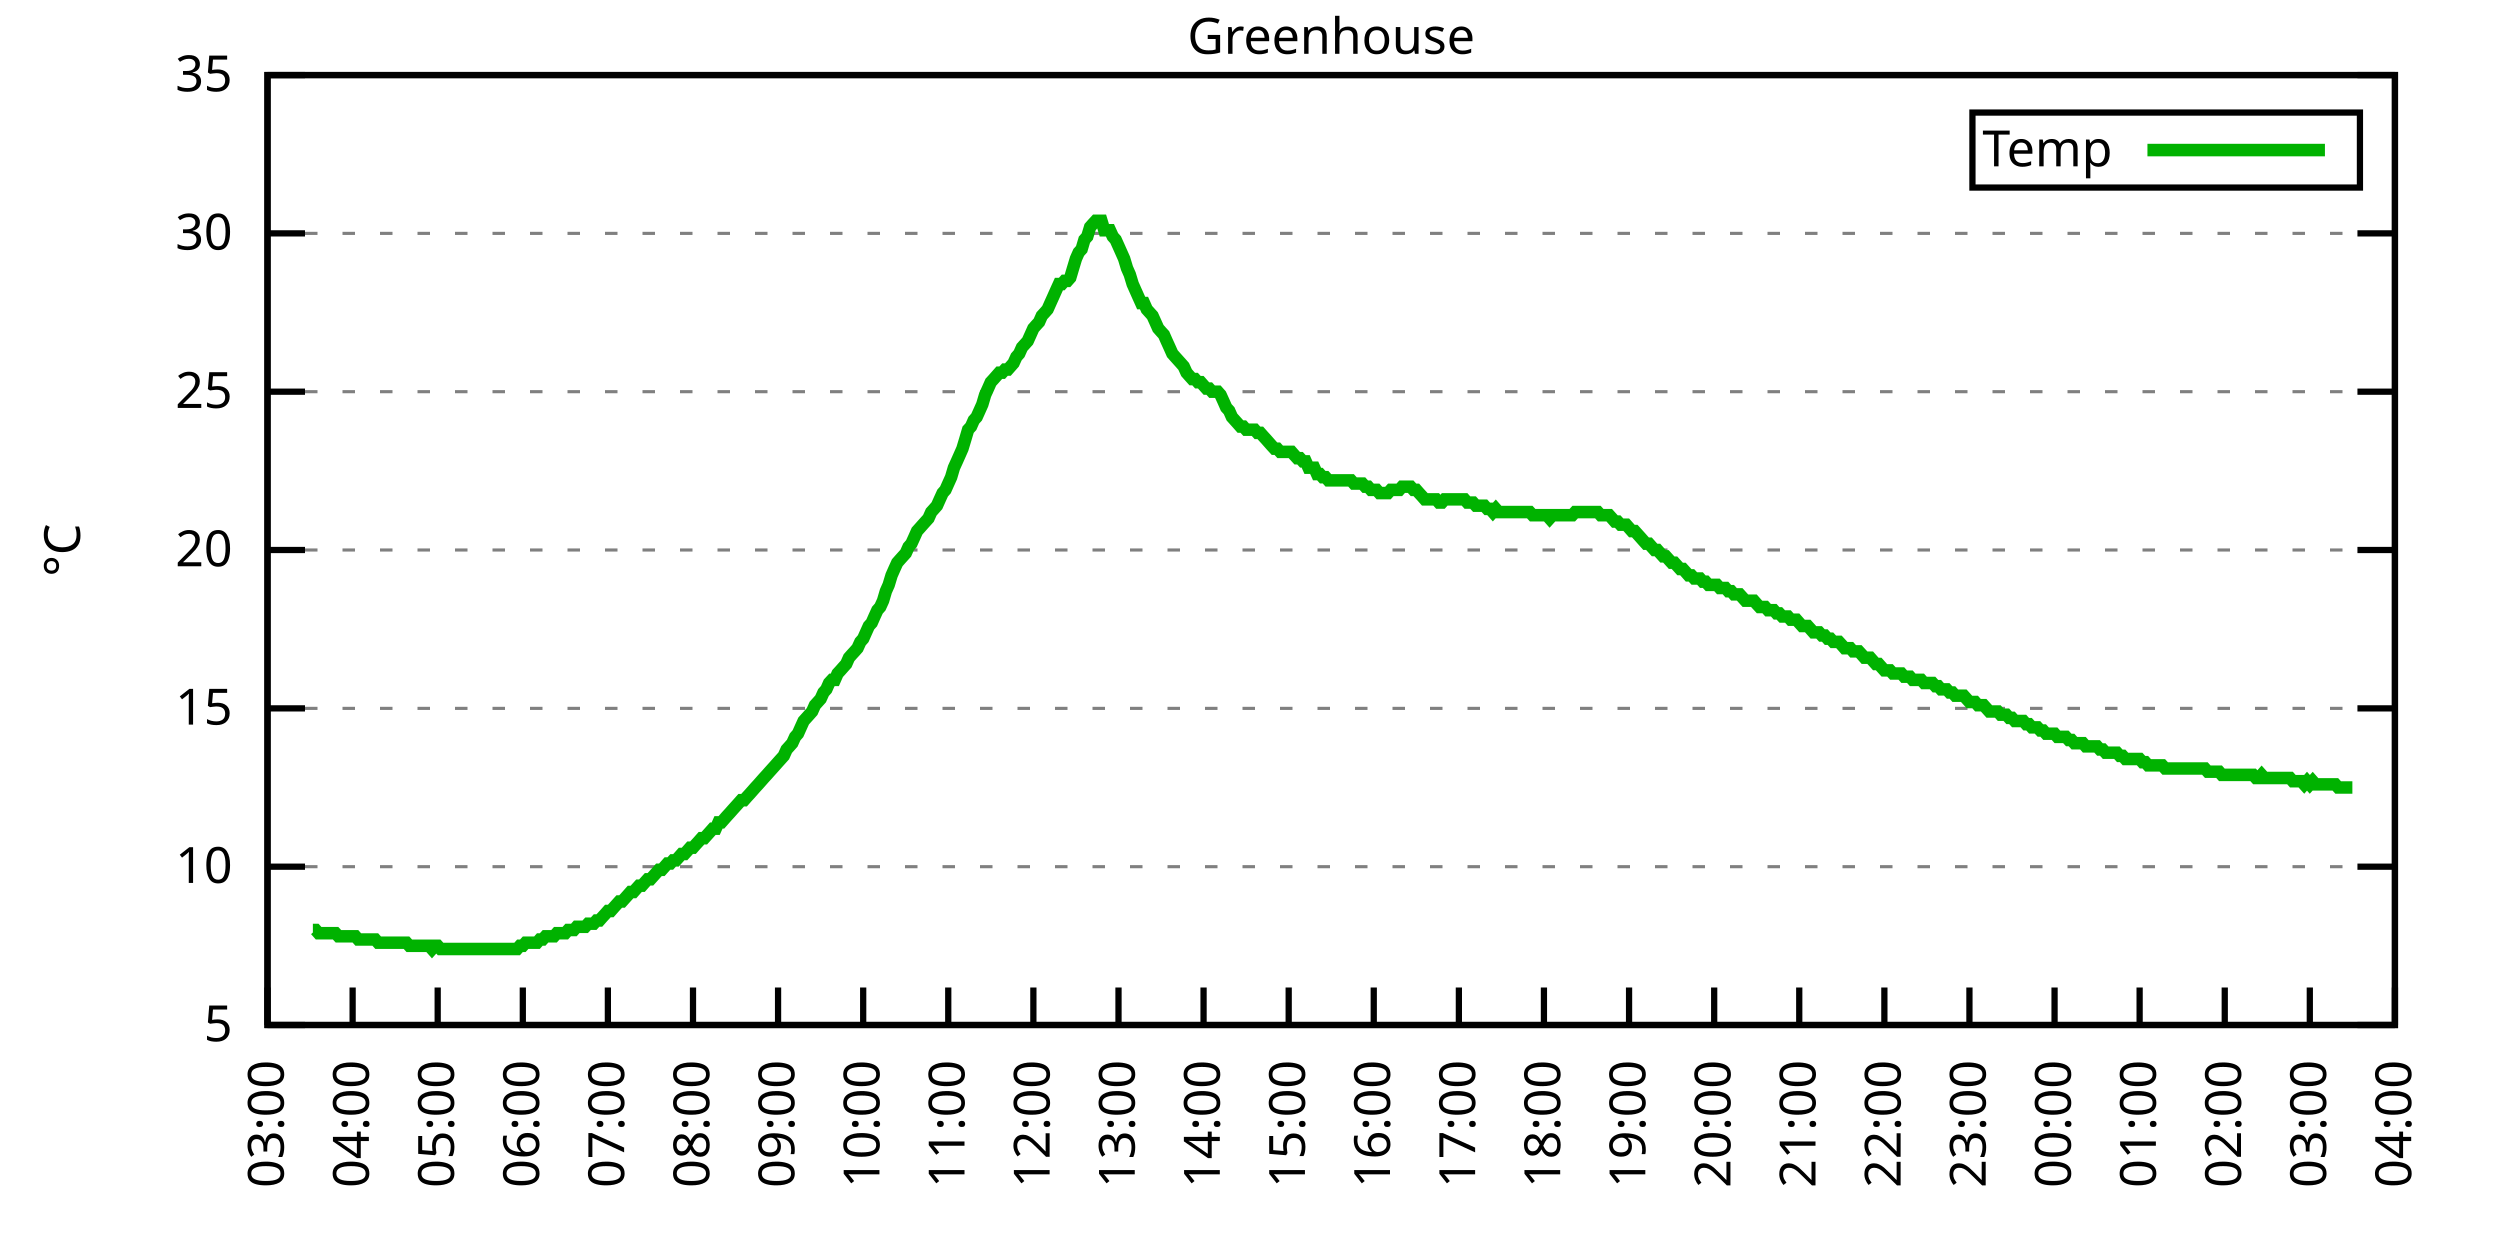
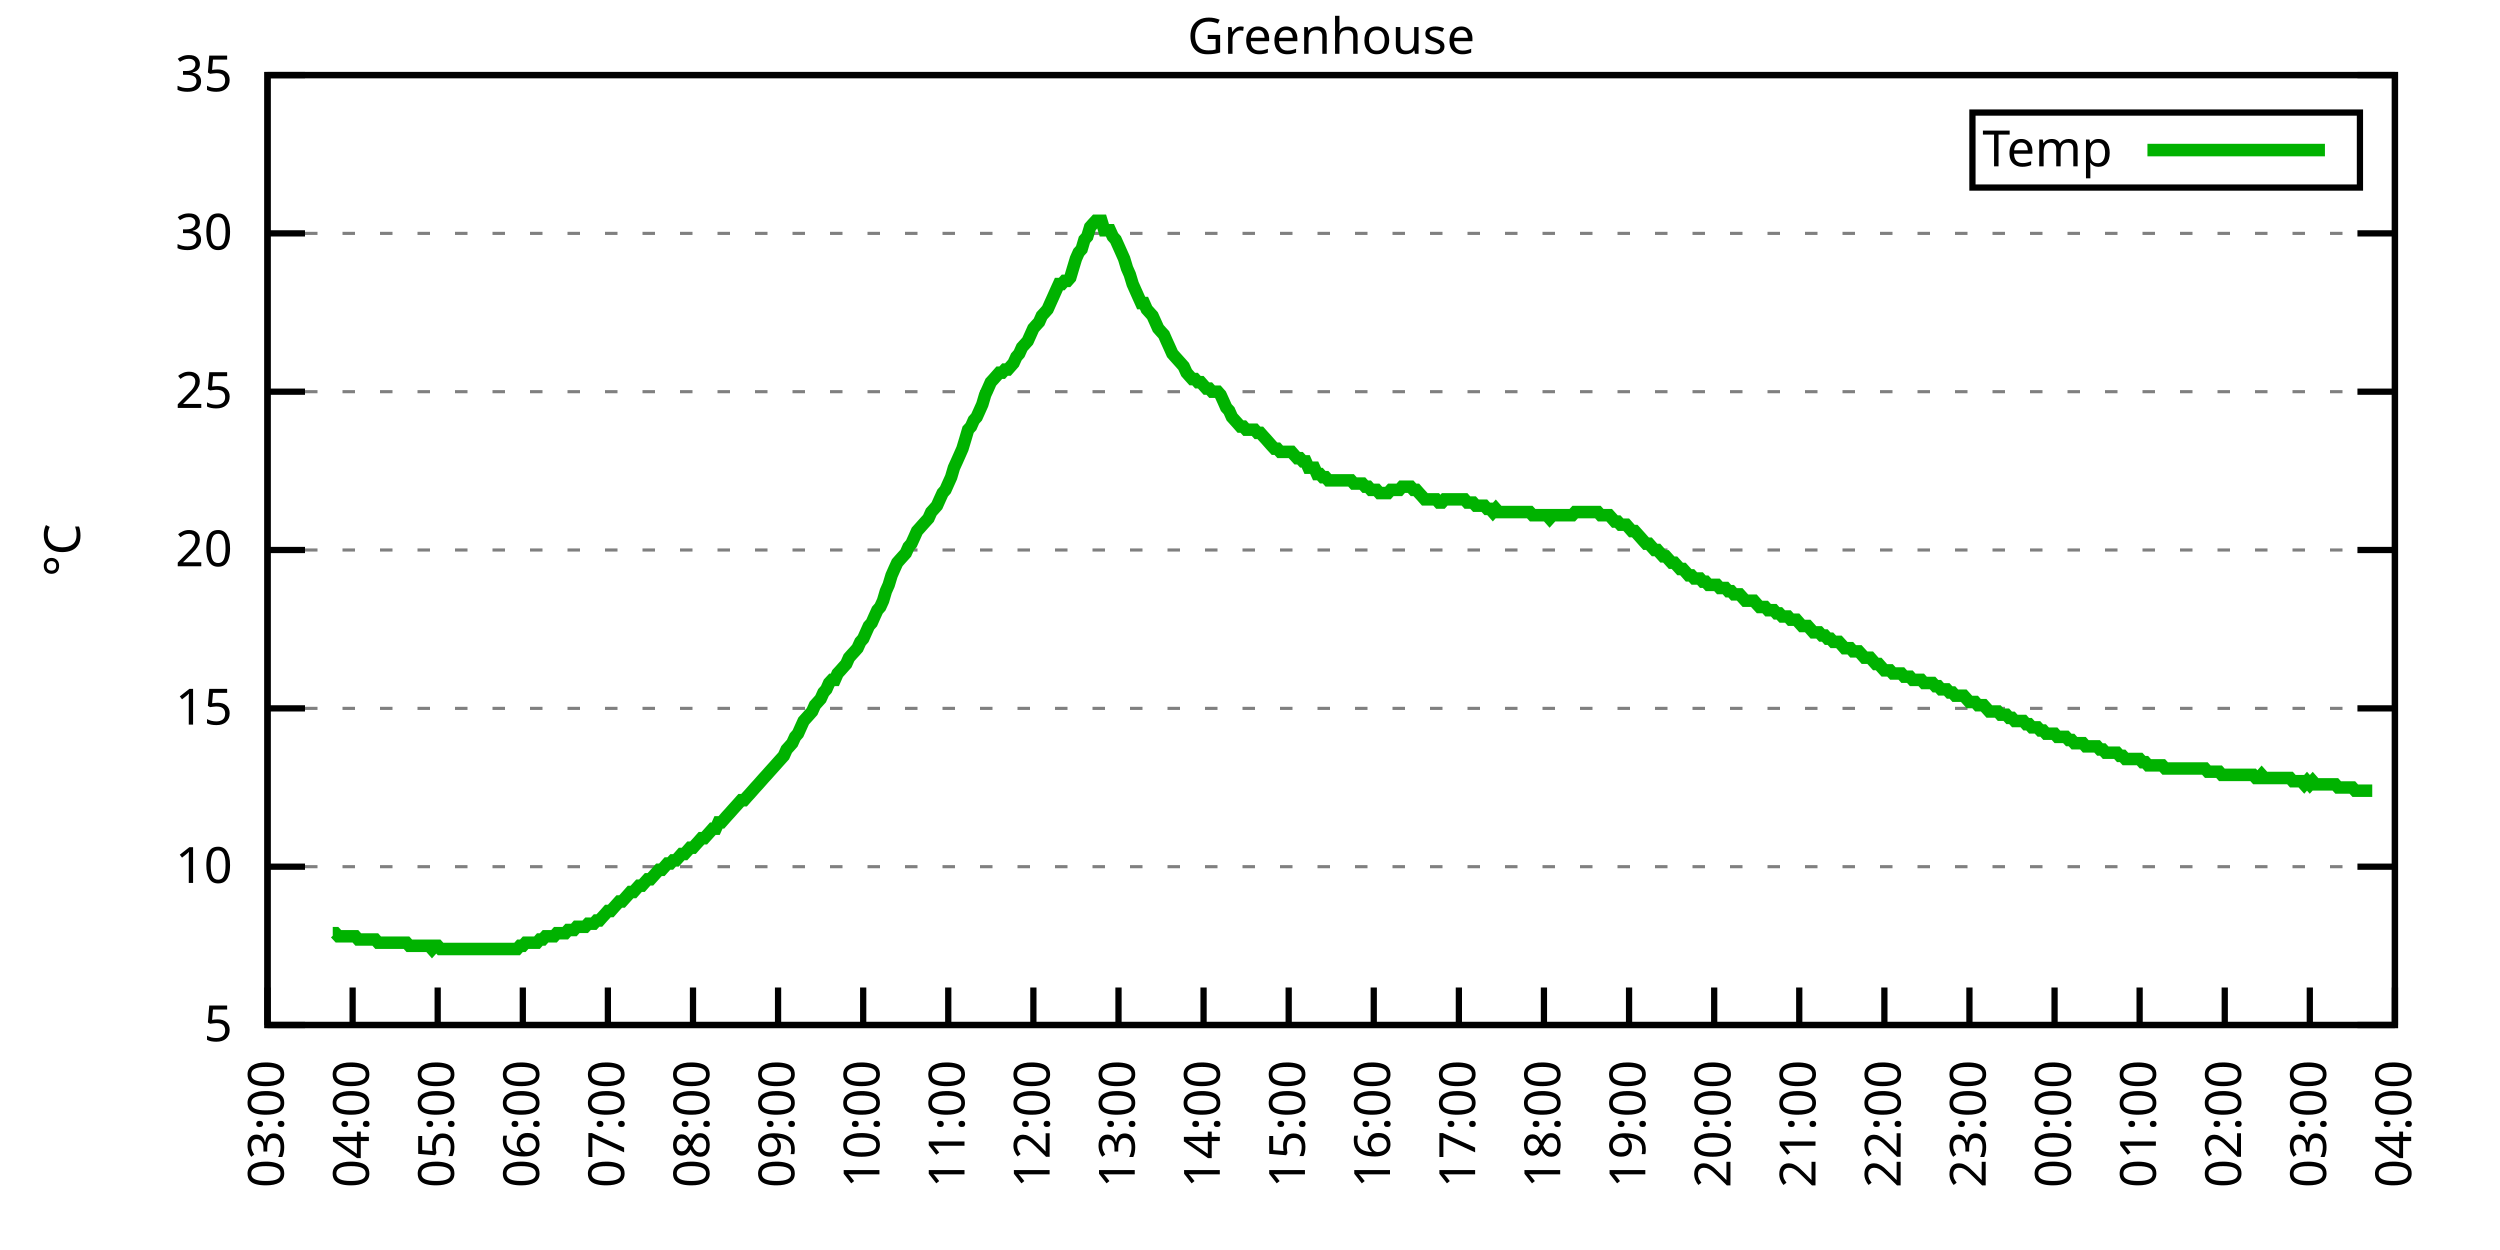
<svg xmlns="http://www.w3.org/2000/svg" xmlns:xlink="http://www.w3.org/1999/xlink" width="400" height="200" viewBox="0 0 400 200">
  <g id="gnuplot_canvas">
    <rect x="0" y="0" width="400" height="200" fill="none" />
    <defs>
      <circle id="gpDot" r="0.5" stroke-width="0.5" stroke="currentColor" />
      <path id="gpPt0" stroke-width="0.333" stroke="currentColor" d="M-1,0 h2 M0,-1 v2" />
      <path id="gpPt1" stroke-width="0.333" stroke="currentColor" d="M-1,-1 L1,1 M1,-1 L-1,1" />
      <path id="gpPt2" stroke-width="0.333" stroke="currentColor" d="M-1,0 L1,0 M0,-1 L0,1 M-1,-1 L1,1 M-1,1 L1,-1" />
      <rect id="gpPt3" stroke-width="0.333" stroke="currentColor" x="-1" y="-1" width="2" height="2" />
      <rect id="gpPt4" stroke-width="0.333" stroke="currentColor" fill="currentColor" x="-1" y="-1" width="2" height="2" />
      <circle id="gpPt5" stroke-width="0.333" stroke="currentColor" cx="0" cy="0" r="1" />
      <use xlink:href="#gpPt5" id="gpPt6" fill="currentColor" stroke="none" />
      <path id="gpPt7" stroke-width="0.333" stroke="currentColor" d="M0,-1.33 L-1.33,0.67 L1.33,0.67 z" />
      <use xlink:href="#gpPt7" id="gpPt8" fill="currentColor" stroke="none" />
      <use xlink:href="#gpPt7" id="gpPt9" stroke="currentColor" transform="rotate(180)" />
      <use xlink:href="#gpPt9" id="gpPt10" fill="currentColor" stroke="none" />
      <use xlink:href="#gpPt3" id="gpPt11" stroke="currentColor" transform="rotate(45)" />
      <use xlink:href="#gpPt11" id="gpPt12" fill="currentColor" stroke="none" />
      <path id="gpPt13" stroke-width="0.333" stroke="currentColor" d="M0,1.330 L1.265,0.411 L0.782,-1.067 L-0.782,-1.076 L-1.265,0.411 z" />
      <use xlink:href="#gpPt13" id="gpPt14" fill="currentColor" stroke="none" />
      <filter id="textbox" filterUnits="objectBoundingBox" x="0" y="0" height="1" width="1">
        <feFlood flood-color="white" flood-opacity="1" result="bgnd" />
        <feComposite in="SourceGraphic" in2="bgnd" operator="atop" />
      </filter>
      <filter id="greybox" filterUnits="objectBoundingBox" x="0" y="0" height="1" width="1">
        <feFlood flood-color="lightgrey" flood-opacity="1" result="grey" />
        <feComposite in="SourceGraphic" in2="grey" operator="atop" />
      </filter>
    </defs>
    <g fill="none" color="white" stroke="currentColor" stroke-width="1.00" stroke-linecap="butt" stroke-linejoin="miter">
</g>
    <g fill="none" color="black" stroke="currentColor" stroke-width="1.00" stroke-linecap="butt" stroke-linejoin="miter">
      <g stroke="none" shape-rendering="crispEdges">
        <polygon fill="rgb(255, 255, 255)" points="42.80,164.00 383.18,164.00 383.18,12.02 42.80,12.02 " />
      </g>
    </g>
    <g fill="none" color="black" stroke="currentColor" stroke-width="1.00" stroke-linecap="butt" stroke-linejoin="miter">
</g>
    <g fill="none" color="black" stroke="black" stroke-width="0.50" stroke-linecap="butt" stroke-linejoin="miter">
</g>
    <g fill="none" color="gray" stroke="currentColor" stroke-width="0.50" stroke-linecap="butt" stroke-linejoin="miter">
      <path stroke="gray" stroke-dasharray="2,4" class="gridline" d="M42.80,164.00 L383.19,164.00  " />
    </g>
    <g fill="none" color="gray" stroke="gray" stroke-width="1.00" stroke-linecap="butt" stroke-linejoin="miter">
</g>
    <g fill="none" color="black" stroke="currentColor" stroke-width="1.00" stroke-linecap="butt" stroke-linejoin="miter">
      <path stroke="black" d="M42.80,164.00 L48.80,164.00 M383.19,164.00 L377.19,164.00  " />
      <g transform="translate(37.20,166.60)" stroke="none" fill="black" font-family="Sans" font-size="8.00" text-anchor="end">
        <text>
          <tspan font-family="Sans"> 5</tspan>
        </text>
      </g>
    </g>
    <g fill="none" color="black" stroke="currentColor" stroke-width="1.00" stroke-linecap="butt" stroke-linejoin="miter">
</g>
    <g fill="none" color="black" stroke="black" stroke-width="0.50" stroke-linecap="butt" stroke-linejoin="miter">
</g>
    <g fill="none" color="gray" stroke="currentColor" stroke-width="0.50" stroke-linecap="butt" stroke-linejoin="miter">
      <path stroke="gray" stroke-dasharray="2,4" class="gridline" d="M42.80,138.67 L383.19,138.67  " />
    </g>
    <g fill="none" color="gray" stroke="gray" stroke-width="1.00" stroke-linecap="butt" stroke-linejoin="miter">
</g>
    <g fill="none" color="black" stroke="currentColor" stroke-width="1.00" stroke-linecap="butt" stroke-linejoin="miter">
      <path stroke="black" d="M42.80,138.67 L48.80,138.67 M383.19,138.67 L377.19,138.67  " />
      <g transform="translate(37.20,141.27)" stroke="none" fill="black" font-family="Sans" font-size="8.00" text-anchor="end">
        <text>
          <tspan font-family="Sans"> 10</tspan>
        </text>
      </g>
    </g>
    <g fill="none" color="black" stroke="currentColor" stroke-width="1.00" stroke-linecap="butt" stroke-linejoin="miter">
</g>
    <g fill="none" color="black" stroke="black" stroke-width="0.50" stroke-linecap="butt" stroke-linejoin="miter">
</g>
    <g fill="none" color="gray" stroke="currentColor" stroke-width="0.50" stroke-linecap="butt" stroke-linejoin="miter">
      <path stroke="gray" stroke-dasharray="2,4" class="gridline" d="M42.80,113.34 L383.19,113.34  " />
    </g>
    <g fill="none" color="gray" stroke="gray" stroke-width="1.00" stroke-linecap="butt" stroke-linejoin="miter">
</g>
    <g fill="none" color="black" stroke="currentColor" stroke-width="1.00" stroke-linecap="butt" stroke-linejoin="miter">
      <path stroke="black" d="M42.80,113.34 L48.80,113.34 M383.19,113.34 L377.19,113.34  " />
      <g transform="translate(37.20,115.94)" stroke="none" fill="black" font-family="Sans" font-size="8.00" text-anchor="end">
        <text>
          <tspan font-family="Sans"> 15</tspan>
        </text>
      </g>
    </g>
    <g fill="none" color="black" stroke="currentColor" stroke-width="1.00" stroke-linecap="butt" stroke-linejoin="miter">
</g>
    <g fill="none" color="black" stroke="black" stroke-width="0.50" stroke-linecap="butt" stroke-linejoin="miter">
</g>
    <g fill="none" color="gray" stroke="currentColor" stroke-width="0.50" stroke-linecap="butt" stroke-linejoin="miter">
      <path stroke="gray" stroke-dasharray="2,4" class="gridline" d="M42.80,88.00 L383.19,88.00  " />
    </g>
    <g fill="none" color="gray" stroke="gray" stroke-width="1.00" stroke-linecap="butt" stroke-linejoin="miter">
</g>
    <g fill="none" color="black" stroke="currentColor" stroke-width="1.00" stroke-linecap="butt" stroke-linejoin="miter">
      <path stroke="black" d="M42.80,88.00 L48.80,88.00 M383.19,88.00 L377.19,88.00  " />
      <g transform="translate(37.20,90.60)" stroke="none" fill="black" font-family="Sans" font-size="8.00" text-anchor="end">
        <text>
          <tspan font-family="Sans"> 20</tspan>
        </text>
      </g>
    </g>
    <g fill="none" color="black" stroke="currentColor" stroke-width="1.00" stroke-linecap="butt" stroke-linejoin="miter">
</g>
    <g fill="none" color="black" stroke="black" stroke-width="0.50" stroke-linecap="butt" stroke-linejoin="miter">
</g>
    <g fill="none" color="gray" stroke="currentColor" stroke-width="0.50" stroke-linecap="butt" stroke-linejoin="miter">
      <path stroke="gray" stroke-dasharray="2,4" class="gridline" d="M42.80,62.67 L383.19,62.67  " />
    </g>
    <g fill="none" color="gray" stroke="gray" stroke-width="1.00" stroke-linecap="butt" stroke-linejoin="miter">
</g>
    <g fill="none" color="black" stroke="currentColor" stroke-width="1.00" stroke-linecap="butt" stroke-linejoin="miter">
      <path stroke="black" d="M42.80,62.67 L48.80,62.67 M383.19,62.67 L377.19,62.67  " />
      <g transform="translate(37.20,65.27)" stroke="none" fill="black" font-family="Sans" font-size="8.00" text-anchor="end">
        <text>
          <tspan font-family="Sans"> 25</tspan>
        </text>
      </g>
    </g>
    <g fill="none" color="black" stroke="currentColor" stroke-width="1.00" stroke-linecap="butt" stroke-linejoin="miter">
</g>
    <g fill="none" color="black" stroke="black" stroke-width="0.50" stroke-linecap="butt" stroke-linejoin="miter">
</g>
    <g fill="none" color="gray" stroke="currentColor" stroke-width="0.50" stroke-linecap="butt" stroke-linejoin="miter">
      <path stroke="gray" stroke-dasharray="2,4" class="gridline" d="M42.80,37.34 L383.19,37.34  " />
    </g>
    <g fill="none" color="gray" stroke="gray" stroke-width="1.00" stroke-linecap="butt" stroke-linejoin="miter">
</g>
    <g fill="none" color="black" stroke="currentColor" stroke-width="1.00" stroke-linecap="butt" stroke-linejoin="miter">
      <path stroke="black" d="M42.80,37.34 L48.80,37.34 M383.19,37.34 L377.19,37.34  " />
      <g transform="translate(37.20,39.94)" stroke="none" fill="black" font-family="Sans" font-size="8.00" text-anchor="end">
        <text>
          <tspan font-family="Sans"> 30</tspan>
        </text>
      </g>
    </g>
    <g fill="none" color="black" stroke="currentColor" stroke-width="1.00" stroke-linecap="butt" stroke-linejoin="miter">
</g>
    <g fill="none" color="black" stroke="black" stroke-width="0.50" stroke-linecap="butt" stroke-linejoin="miter">
</g>
    <g fill="none" color="gray" stroke="currentColor" stroke-width="0.50" stroke-linecap="butt" stroke-linejoin="miter">
      <path stroke="gray" stroke-dasharray="2,4" class="gridline" d="M42.80,12.01 L383.19,12.01  " />
    </g>
    <g fill="none" color="gray" stroke="gray" stroke-width="1.00" stroke-linecap="butt" stroke-linejoin="miter">
</g>
    <g fill="none" color="black" stroke="currentColor" stroke-width="1.00" stroke-linecap="butt" stroke-linejoin="miter">
      <path stroke="black" d="M42.80,12.01 L48.80,12.01 M383.19,12.01 L377.19,12.01  " />
      <g transform="translate(37.20,14.61)" stroke="none" fill="black" font-family="Sans" font-size="8.00" text-anchor="end">
        <text>
          <tspan font-family="Sans"> 35</tspan>
        </text>
      </g>
    </g>
    <g fill="none" color="black" stroke="currentColor" stroke-width="1.00" stroke-linecap="butt" stroke-linejoin="miter">
      <path stroke="black" d="M42.80,164.00 L42.80,158.00  " />
      <g transform="translate(45.40,169.60) rotate(270.00)" stroke="none" fill="black" font-family="Sans" font-size="8.00" text-anchor="end">
        <text>
          <tspan font-family="Sans">03:00</tspan>
        </text>
      </g>
    </g>
    <g fill="none" color="black" stroke="currentColor" stroke-width="1.00" stroke-linecap="butt" stroke-linejoin="miter">
      <path stroke="black" d="M56.42,164.00 L56.42,158.00  " />
      <g transform="translate(59.02,169.60) rotate(270.00)" stroke="none" fill="black" font-family="Sans" font-size="8.00" text-anchor="end">
        <text>
          <tspan font-family="Sans">04:00</tspan>
        </text>
      </g>
    </g>
    <g fill="none" color="black" stroke="currentColor" stroke-width="1.00" stroke-linecap="butt" stroke-linejoin="miter">
      <path stroke="black" d="M70.03,164.00 L70.03,158.00  " />
      <g transform="translate(72.63,169.60) rotate(270.00)" stroke="none" fill="black" font-family="Sans" font-size="8.00" text-anchor="end">
        <text>
          <tspan font-family="Sans">05:00</tspan>
        </text>
      </g>
    </g>
    <g fill="none" color="black" stroke="currentColor" stroke-width="1.00" stroke-linecap="butt" stroke-linejoin="miter">
      <path stroke="black" d="M83.65,164.00 L83.65,158.00  " />
      <g transform="translate(86.25,169.60) rotate(270.00)" stroke="none" fill="black" font-family="Sans" font-size="8.00" text-anchor="end">
        <text>
          <tspan font-family="Sans">06:00</tspan>
        </text>
      </g>
    </g>
    <g fill="none" color="black" stroke="currentColor" stroke-width="1.00" stroke-linecap="butt" stroke-linejoin="miter">
      <path stroke="black" d="M97.26,164.00 L97.26,158.00  " />
      <g transform="translate(99.86,169.60) rotate(270.00)" stroke="none" fill="black" font-family="Sans" font-size="8.00" text-anchor="end">
        <text>
          <tspan font-family="Sans">07:00</tspan>
        </text>
      </g>
    </g>
    <g fill="none" color="black" stroke="currentColor" stroke-width="1.00" stroke-linecap="butt" stroke-linejoin="miter">
      <path stroke="black" d="M110.88,164.00 L110.88,158.00  " />
      <g transform="translate(113.48,169.60) rotate(270.00)" stroke="none" fill="black" font-family="Sans" font-size="8.00" text-anchor="end">
        <text>
          <tspan font-family="Sans">08:00</tspan>
        </text>
      </g>
    </g>
    <g fill="none" color="black" stroke="currentColor" stroke-width="1.00" stroke-linecap="butt" stroke-linejoin="miter">
      <path stroke="black" d="M124.49,164.00 L124.49,158.00  " />
      <g transform="translate(127.09,169.60) rotate(270.00)" stroke="none" fill="black" font-family="Sans" font-size="8.00" text-anchor="end">
        <text>
          <tspan font-family="Sans">09:00</tspan>
        </text>
      </g>
    </g>
    <g fill="none" color="black" stroke="currentColor" stroke-width="1.00" stroke-linecap="butt" stroke-linejoin="miter">
      <path stroke="black" d="M138.11,164.00 L138.11,158.00  " />
      <g transform="translate(140.71,169.60) rotate(270.00)" stroke="none" fill="black" font-family="Sans" font-size="8.00" text-anchor="end">
        <text>
          <tspan font-family="Sans">10:00</tspan>
        </text>
      </g>
    </g>
    <g fill="none" color="black" stroke="currentColor" stroke-width="1.00" stroke-linecap="butt" stroke-linejoin="miter">
      <path stroke="black" d="M151.72,164.00 L151.72,158.00  " />
      <g transform="translate(154.32,169.60) rotate(270.00)" stroke="none" fill="black" font-family="Sans" font-size="8.00" text-anchor="end">
        <text>
          <tspan font-family="Sans">11:00</tspan>
        </text>
      </g>
    </g>
    <g fill="none" color="black" stroke="currentColor" stroke-width="1.00" stroke-linecap="butt" stroke-linejoin="miter">
      <path stroke="black" d="M165.34,164.00 L165.34,158.00  " />
      <g transform="translate(167.94,169.60) rotate(270.00)" stroke="none" fill="black" font-family="Sans" font-size="8.00" text-anchor="end">
        <text>
          <tspan font-family="Sans">12:00</tspan>
        </text>
      </g>
    </g>
    <g fill="none" color="black" stroke="currentColor" stroke-width="1.00" stroke-linecap="butt" stroke-linejoin="miter">
      <path stroke="black" d="M178.96,164.00 L178.96,158.00  " />
      <g transform="translate(181.56,169.60) rotate(270.00)" stroke="none" fill="black" font-family="Sans" font-size="8.00" text-anchor="end">
        <text>
          <tspan font-family="Sans">13:00</tspan>
        </text>
      </g>
    </g>
    <g fill="none" color="black" stroke="currentColor" stroke-width="1.00" stroke-linecap="butt" stroke-linejoin="miter">
      <path stroke="black" d="M192.57,164.00 L192.57,158.00  " />
      <g transform="translate(195.17,169.60) rotate(270.00)" stroke="none" fill="black" font-family="Sans" font-size="8.00" text-anchor="end">
        <text>
          <tspan font-family="Sans">14:00</tspan>
        </text>
      </g>
    </g>
    <g fill="none" color="black" stroke="currentColor" stroke-width="1.00" stroke-linecap="butt" stroke-linejoin="miter">
      <path stroke="black" d="M206.19,164.00 L206.19,158.00  " />
      <g transform="translate(208.79,169.60) rotate(270.00)" stroke="none" fill="black" font-family="Sans" font-size="8.00" text-anchor="end">
        <text>
          <tspan font-family="Sans">15:00</tspan>
        </text>
      </g>
    </g>
    <g fill="none" color="black" stroke="currentColor" stroke-width="1.00" stroke-linecap="butt" stroke-linejoin="miter">
      <path stroke="black" d="M219.80,164.00 L219.80,158.00  " />
      <g transform="translate(222.40,169.60) rotate(270.00)" stroke="none" fill="black" font-family="Sans" font-size="8.00" text-anchor="end">
        <text>
          <tspan font-family="Sans">16:00</tspan>
        </text>
      </g>
    </g>
    <g fill="none" color="black" stroke="currentColor" stroke-width="1.00" stroke-linecap="butt" stroke-linejoin="miter">
      <path stroke="black" d="M233.42,164.00 L233.42,158.00  " />
      <g transform="translate(236.02,169.60) rotate(270.00)" stroke="none" fill="black" font-family="Sans" font-size="8.00" text-anchor="end">
        <text>
          <tspan font-family="Sans">17:00</tspan>
        </text>
      </g>
    </g>
    <g fill="none" color="black" stroke="currentColor" stroke-width="1.00" stroke-linecap="butt" stroke-linejoin="miter">
      <path stroke="black" d="M247.03,164.00 L247.03,158.00  " />
      <g transform="translate(249.63,169.60) rotate(270.00)" stroke="none" fill="black" font-family="Sans" font-size="8.00" text-anchor="end">
        <text>
          <tspan font-family="Sans">18:00</tspan>
        </text>
      </g>
    </g>
    <g fill="none" color="black" stroke="currentColor" stroke-width="1.00" stroke-linecap="butt" stroke-linejoin="miter">
      <path stroke="black" d="M260.65,164.00 L260.65,158.00  " />
      <g transform="translate(263.25,169.60) rotate(270.00)" stroke="none" fill="black" font-family="Sans" font-size="8.00" text-anchor="end">
        <text>
          <tspan font-family="Sans">19:00</tspan>
        </text>
      </g>
    </g>
    <g fill="none" color="black" stroke="currentColor" stroke-width="1.00" stroke-linecap="butt" stroke-linejoin="miter">
      <path stroke="black" d="M274.27,164.00 L274.27,158.00  " />
      <g transform="translate(276.87,169.60) rotate(270.00)" stroke="none" fill="black" font-family="Sans" font-size="8.00" text-anchor="end">
        <text>
          <tspan font-family="Sans">20:00</tspan>
        </text>
      </g>
    </g>
    <g fill="none" color="black" stroke="currentColor" stroke-width="1.00" stroke-linecap="butt" stroke-linejoin="miter">
      <path stroke="black" d="M287.88,164.00 L287.88,158.00  " />
      <g transform="translate(290.48,169.60) rotate(270.00)" stroke="none" fill="black" font-family="Sans" font-size="8.00" text-anchor="end">
        <text>
          <tspan font-family="Sans">21:00</tspan>
        </text>
      </g>
    </g>
    <g fill="none" color="black" stroke="currentColor" stroke-width="1.00" stroke-linecap="butt" stroke-linejoin="miter">
      <path stroke="black" d="M301.50,164.00 L301.50,158.00  " />
      <g transform="translate(304.10,169.60) rotate(270.00)" stroke="none" fill="black" font-family="Sans" font-size="8.00" text-anchor="end">
        <text>
          <tspan font-family="Sans">22:00</tspan>
        </text>
      </g>
    </g>
    <g fill="none" color="black" stroke="currentColor" stroke-width="1.00" stroke-linecap="butt" stroke-linejoin="miter">
      <path stroke="black" d="M315.11,164.00 L315.11,158.00  " />
      <g transform="translate(317.71,169.60) rotate(270.00)" stroke="none" fill="black" font-family="Sans" font-size="8.00" text-anchor="end">
        <text>
          <tspan font-family="Sans">23:00</tspan>
        </text>
      </g>
    </g>
    <g fill="none" color="black" stroke="currentColor" stroke-width="1.00" stroke-linecap="butt" stroke-linejoin="miter">
      <path stroke="black" d="M328.73,164.00 L328.73,158.00  " />
      <g transform="translate(331.33,169.60) rotate(270.00)" stroke="none" fill="black" font-family="Sans" font-size="8.00" text-anchor="end">
        <text>
          <tspan font-family="Sans">00:00</tspan>
        </text>
      </g>
    </g>
    <g fill="none" color="black" stroke="currentColor" stroke-width="1.00" stroke-linecap="butt" stroke-linejoin="miter">
      <path stroke="black" d="M342.34,164.00 L342.34,158.00  " />
      <g transform="translate(344.94,169.60) rotate(270.00)" stroke="none" fill="black" font-family="Sans" font-size="8.00" text-anchor="end">
        <text>
          <tspan font-family="Sans">01:00</tspan>
        </text>
      </g>
    </g>
    <g fill="none" color="black" stroke="currentColor" stroke-width="1.00" stroke-linecap="butt" stroke-linejoin="miter">
      <path stroke="black" d="M355.96,164.00 L355.96,158.00  " />
      <g transform="translate(358.56,169.60) rotate(270.00)" stroke="none" fill="black" font-family="Sans" font-size="8.00" text-anchor="end">
        <text>
          <tspan font-family="Sans">02:00</tspan>
        </text>
      </g>
    </g>
    <g fill="none" color="black" stroke="currentColor" stroke-width="1.00" stroke-linecap="butt" stroke-linejoin="miter">
      <path stroke="black" d="M369.57,164.00 L369.57,158.00  " />
      <g transform="translate(372.17,169.60) rotate(270.00)" stroke="none" fill="black" font-family="Sans" font-size="8.00" text-anchor="end">
        <text>
          <tspan font-family="Sans">03:00</tspan>
        </text>
      </g>
    </g>
    <g fill="none" color="black" stroke="currentColor" stroke-width="1.00" stroke-linecap="butt" stroke-linejoin="miter">
      <path stroke="black" d="M383.19,164.00 L383.19,158.00  " />
      <g transform="translate(385.79,169.60) rotate(270.00)" stroke="none" fill="black" font-family="Sans" font-size="8.00" text-anchor="end">
        <text>
          <tspan font-family="Sans">04:00</tspan>
        </text>
      </g>
    </g>
    <g fill="none" color="black" stroke="currentColor" stroke-width="1.00" stroke-linecap="butt" stroke-linejoin="miter">
</g>
    <g fill="none" color="black" stroke="currentColor" stroke-width="1.00" stroke-linecap="butt" stroke-linejoin="miter">
      <path stroke="black" d="M42.80,12.01 L42.80,164.00 L383.19,164.00 L383.19,12.01 L42.80,12.01 Z  " />
    </g>
    <g fill="none" color="black" stroke="currentColor" stroke-width="1.00" stroke-linecap="butt" stroke-linejoin="miter">
</g>
    <g fill="none" color="black" stroke="currentColor" stroke-width="1.00" stroke-linecap="butt" stroke-linejoin="miter">
      <path stroke="black" d="M315.59,30.01 L315.59,18.01 L377.59,18.01 L377.59,30.01 L315.59,30.01 Z  " />
    </g>
    <g id="Greenhouse_plot_1">
      <g fill="none" color="white" stroke="black" stroke-width="2.00" stroke-linecap="butt" stroke-linejoin="miter">
</g>
      <g fill="none" color="black" stroke="currentColor" stroke-width="2.00" stroke-linecap="butt" stroke-linejoin="miter">
        <g transform="translate(337.99,26.61)" stroke="none" fill="black" font-family="Sans" font-size="8.00" text-anchor="end">
          <text>
            <tspan font-family="Sans">Temp</tspan>
          </text>
        </g>
      </g>
      <g fill="none" color="black" stroke="currentColor" stroke-width="2.00" stroke-linecap="butt" stroke-linejoin="miter">
-         <path stroke="rgb(  0, 178,   0)" d="M343.59,24.01 L371.99,24.01 M50.06,148.80 L50.52,148.80 L50.97,149.31 L51.42,149.31 L51.88,149.31 L52.33,149.31   L52.78,149.31 L53.24,149.31 L53.69,149.31 L54.15,149.81 L54.60,149.81 L55.05,149.81 L55.51,149.81 L55.96,149.81   L56.42,149.81 L56.87,149.81 L57.32,150.32 L57.78,150.32 L58.23,150.32 L58.68,150.32 L59.14,150.32 L59.59,150.32   L60.05,150.32 L60.50,150.83 L60.95,150.83 L61.41,150.83 L61.86,150.83 L62.32,150.83 L62.77,150.83 L63.22,150.83   L63.68,150.83 L64.13,150.83 L64.58,150.83 L65.04,150.83 L65.49,151.33 L65.95,151.33 L66.40,151.33 L66.85,151.33   L67.31,151.33 L67.76,151.33 L68.22,151.33 L68.67,151.33 L69.12,151.84 L69.58,151.33 L70.03,151.33 L70.49,151.84   L70.94,151.84 L71.39,151.84 L71.85,151.84 L72.30,151.84 L72.75,151.84 L73.21,151.84 L73.66,151.84 L74.12,151.84   L74.57,151.84 L75.02,151.84 L75.48,151.84 L75.93,151.84 L76.39,151.84 L76.84,151.84 L77.29,151.84 L77.75,151.84   L78.20,151.84 L78.65,151.84 L79.11,151.84 L79.56,151.84 L80.02,151.84 L80.47,151.84 L80.92,151.84 L81.38,151.84   L81.83,151.84 L82.29,151.84 L82.74,151.84 L83.19,151.33 L83.65,151.33 L84.10,150.83 L84.55,150.83 L85.01,150.83   L85.46,150.83 L85.92,150.83 L86.37,150.32 L86.82,150.32 L87.28,149.81 L87.73,149.81 L88.19,149.81 L88.64,149.81   L89.09,149.31 L89.55,149.31 L90.00,149.31 L90.45,149.31 L90.91,148.80 L91.36,148.80 L91.82,148.80 L92.27,148.29   L92.72,148.29 L93.18,148.29 L93.63,148.29 L94.09,147.79 L94.54,147.79 L94.99,147.79 L95.45,147.28 L95.90,147.28   L96.35,146.77 L96.81,146.27 L97.26,145.76 L97.72,145.76 L98.17,145.25 L98.62,144.75 L99.08,144.24 L99.53,144.24   L99.99,143.73 L100.44,143.23 L100.89,142.72 L101.35,142.72 L101.80,142.21 L102.25,141.71 L102.71,141.71 L103.16,141.20   L103.62,140.69 L104.07,140.69 L104.52,140.19 L104.98,139.68 L105.43,139.17 L105.89,139.17 L106.34,138.67 L106.79,138.16   L107.25,138.16 L107.70,137.66 L108.15,137.66 L108.61,137.15 L109.06,136.64 L109.52,136.64 L109.97,136.14 L110.42,135.63   L110.88,135.63 L111.33,135.12 L111.79,134.62 L112.24,134.11 L112.69,134.11 L113.15,133.60 L113.60,133.10 L114.05,132.59   L114.51,132.59 L114.96,131.58 L115.42,131.58 L115.87,131.07 L116.32,130.56 L116.78,130.06 L117.23,129.55 L117.69,129.04   L118.14,128.54 L118.59,128.03 L119.05,128.03 L119.50,127.52 L119.96,127.02 L120.41,126.51 L120.86,126.00 L121.32,125.50   L121.77,124.99 L122.22,124.48 L122.68,123.98 L123.13,123.47 L123.59,122.96 L124.04,122.46 L124.49,121.95 L124.95,121.44   L125.40,120.94 L125.86,119.92 L126.31,119.42 L126.76,118.91 L127.22,117.90 L127.67,117.39 L128.12,116.38 L128.58,115.36   L129.03,114.86 L129.49,114.35 L129.94,113.84 L130.39,112.83 L130.85,112.32 L131.30,111.82 L131.76,110.80 L132.21,110.30   L132.66,109.28 L133.12,108.78 L133.57,108.78 L134.02,107.76 L134.48,107.26 L134.93,106.75 L135.39,106.24 L135.84,105.23   L136.29,104.72 L136.75,104.22 L137.20,103.71 L137.66,102.70 L138.11,102.19 L138.56,101.18 L139.02,100.16 L139.47,99.66   L139.92,98.64 L140.38,97.63 L140.83,97.12 L141.29,96.11 L141.74,94.59 L142.19,93.58 L142.65,92.06 L143.10,91.04   L143.56,90.03 L144.01,89.52 L144.46,89.02 L144.92,88.51 L145.37,87.50 L145.82,86.99 L146.28,85.98 L146.73,84.97   L147.19,84.46 L147.64,83.95 L148.09,83.45 L148.55,82.94 L149.00,81.93 L149.46,81.42 L149.91,80.91 L150.36,79.90   L150.82,78.89 L151.27,78.38 L151.72,77.37 L152.18,76.35 L152.63,74.83 L153.09,73.82 L153.54,72.81 L153.99,71.79   L154.45,70.27 L154.90,68.75 L155.36,68.25 L155.81,67.23 L156.26,66.73 L156.72,65.71 L157.17,64.70 L157.62,63.18   L158.08,62.17 L158.53,61.15 L158.99,60.65 L159.44,60.14 L159.89,59.63 L160.35,59.63 L160.80,59.13 L161.26,59.13   L161.71,58.62 L162.16,58.11 L162.62,57.10 L163.07,56.59 L163.52,55.58 L163.98,55.07 L164.43,54.57 L164.89,53.55   L165.34,52.54 L165.79,52.03 L166.25,51.53 L166.70,50.51 L167.16,50.01 L167.61,49.50 L168.06,48.49 L168.52,47.47   L168.97,46.46 L169.43,45.45 L169.88,45.45 L170.33,44.94 L170.79,44.94 L171.24,44.43 L171.69,42.91 L172.15,41.39   L172.60,40.38 L173.06,39.87 L173.51,38.35 L173.96,37.85 L174.42,36.33 L174.87,35.82 L175.33,35.32 L175.78,35.32   L176.23,35.32 L176.69,36.84 L177.14,36.84 L177.59,36.84 L178.05,37.85 L178.50,38.35 L178.96,39.37 L179.41,40.38   L179.86,41.39 L180.32,42.91 L180.77,43.93 L181.23,45.45 L181.68,46.46 L182.13,47.47 L182.59,48.49 L183.04,48.49   L183.49,49.50 L183.95,50.01 L184.40,50.51 L184.86,51.53 L185.31,52.54 L185.76,53.05 L186.22,53.55 L186.67,54.57   L187.13,55.58 L187.58,56.59 L188.03,57.10 L188.49,57.61 L188.94,58.11 L189.39,58.62 L189.85,59.63 L190.30,60.14   L190.76,60.65 L191.21,60.65 L191.66,61.15 L192.12,61.15 L192.57,61.66 L193.03,62.17 L193.48,62.17 L193.93,62.67   L194.39,62.67 L194.84,62.67 L195.29,63.18 L195.75,64.19 L196.20,65.21 L196.66,65.71 L197.11,66.73 L197.56,67.23   L198.02,67.74 L198.47,68.25 L198.93,68.25 L199.38,68.75 L199.83,68.75 L200.29,68.75 L200.74,68.75 L201.19,69.26   L201.65,69.26 L202.10,69.77 L202.56,70.27 L203.01,70.78 L203.46,71.29 L203.92,71.79 L204.37,71.79 L204.83,72.30   L205.28,72.30 L205.73,72.30 L206.19,72.30 L206.64,72.30 L207.09,72.81 L207.55,73.31 L208.00,73.31 L208.46,73.82   L208.91,73.82 L209.36,74.83 L209.82,74.83 L210.27,74.83 L210.73,75.85 L211.18,75.85 L211.63,76.35 L212.09,76.35   L212.54,76.86 L213.00,76.86 L213.45,76.86 L213.90,76.86 L214.36,76.86 L214.81,76.86 L215.26,76.86 L215.72,76.86   L216.17,76.86 L216.63,77.37 L217.08,77.37 L217.53,77.37 L217.99,77.37 L218.44,77.87 L218.90,77.87 L219.35,78.38   L219.80,78.38 L220.26,78.38 L220.71,78.89 L221.16,78.89 L221.62,78.89 L222.07,78.89 L222.53,78.38 L222.98,78.38   L223.43,78.38 L223.89,78.38 L224.34,77.87 L224.80,77.87 L225.25,77.87 L225.70,77.87 L226.16,78.38 L226.61,78.38   L227.06,78.89 L227.52,79.39 L227.97,79.90 L228.43,79.90 L228.88,79.90 L229.33,79.90 L229.79,79.90 L230.24,80.41   L230.70,80.41 L231.15,79.90 L231.60,79.90 L232.06,79.90 L232.51,79.90 L232.96,79.90 L233.42,79.90 L233.87,79.90   L234.33,79.90 L234.78,80.41 L235.23,80.41 L235.69,80.41 L236.14,80.91 L236.60,80.91 L237.05,80.91 L237.50,80.91   L237.96,81.42 L238.41,81.42 L238.86,81.93 L239.32,81.42 L239.77,81.93 L240.23,81.93 L240.68,81.93 L241.13,81.93   L241.59,81.93 L242.04,81.93 L242.50,81.93 L242.95,81.93 L243.40,81.93 L243.86,81.93 L244.31,81.93 L244.76,81.93   L245.22,82.43 L245.67,82.43 L246.13,82.43 L246.58,82.43 L247.03,82.43 L247.49,82.43 L247.94,82.94 L248.40,82.43   L248.85,82.43 L249.30,82.43 L249.76,82.43 L250.21,82.43 L250.66,82.43 L251.12,82.43 L251.57,82.43 L252.03,81.93   L252.48,81.93 L252.93,81.93 L253.39,81.93 L253.84,81.93 L254.30,81.93 L254.75,81.93 L255.20,81.93 L255.66,81.93   L256.11,82.43 L256.56,82.43 L257.02,82.43 L257.47,82.43 L257.93,82.94 L258.38,83.45 L258.83,83.45 L259.29,83.95   L259.74,83.95 L260.20,83.95 L260.65,84.46 L261.10,84.97 L261.56,84.97 L262.01,85.47 L262.47,85.98 L262.92,86.49   L263.37,86.99 L263.83,86.99 L264.28,87.50 L264.73,88.00 L265.19,88.00 L265.64,88.51 L266.10,89.02 L266.55,89.02   L267.00,89.52 L267.46,90.03 L267.91,90.03 L268.37,90.54 L268.82,91.04 L269.27,91.04 L269.73,91.55 L270.18,92.06   L270.63,92.06 L271.09,92.56 L271.54,92.56 L272.00,92.56 L272.45,93.07 L272.90,93.07 L273.36,93.58 L273.81,93.58   L274.27,93.58 L274.72,93.58 L275.17,94.08 L275.63,94.08 L276.08,94.08 L276.53,94.59 L276.99,94.59 L277.44,95.10   L277.90,95.10 L278.35,95.10 L278.80,95.60 L279.26,96.11 L279.71,96.11 L280.17,96.11 L280.62,96.11 L281.07,96.62   L281.53,97.12 L281.98,97.12 L282.43,97.12 L282.89,97.63 L283.34,97.63 L283.80,97.63 L284.25,98.14 L284.70,98.14   L285.16,98.64 L285.61,98.64 L286.07,98.64 L286.52,99.15 L286.97,99.15 L287.43,99.15 L287.88,99.66 L288.33,100.16   L288.79,100.16 L289.24,100.16 L289.70,100.67 L290.15,101.18 L290.60,101.18 L291.06,101.18 L291.51,101.68 L291.97,101.68   L292.42,102.19 L292.87,102.19 L293.33,102.70 L293.78,102.70 L294.23,102.70 L294.69,103.20 L295.14,103.71 L295.60,103.71   L296.05,103.71 L296.50,104.22 L296.96,104.22 L297.41,104.22 L297.87,104.72 L298.32,105.23 L298.77,105.23 L299.23,105.23   L299.68,105.74 L300.13,106.24 L300.59,106.24 L301.04,106.75 L301.50,107.26 L301.95,107.26 L302.40,107.26 L302.86,107.76   L303.31,107.76 L303.77,107.76 L304.22,107.76 L304.67,108.27 L305.13,108.27 L305.58,108.27 L306.03,108.78 L306.49,108.78   L306.94,108.78 L307.40,108.78 L307.85,109.28 L308.30,109.28 L308.76,109.28 L309.21,109.28 L309.67,109.79 L310.12,109.79   L310.57,110.30 L311.03,110.30 L311.48,110.30 L311.94,110.80 L312.39,110.80 L312.84,111.31 L313.30,111.31 L313.75,111.31   L314.20,111.31 L314.66,111.82 L315.11,112.32 L315.57,112.32 L316.02,112.32 L316.47,112.83 L316.93,112.83 L317.38,112.83   L317.84,113.34 L318.29,113.84 L318.74,113.84 L319.20,113.84 L319.65,113.84 L320.10,114.35 L320.56,114.35 L321.01,114.35   L321.47,114.86 L321.92,114.86 L322.37,115.36 L322.83,115.36 L323.28,115.36 L323.74,115.36 L324.19,115.87 L324.64,115.87   L325.10,116.38 L325.55,116.38 L326.00,116.38 L326.46,116.88 L326.91,116.88 L327.37,117.39 L327.82,117.39 L328.27,117.39   L328.73,117.39 L329.18,117.90 L329.64,117.90 L330.09,117.90 L330.54,117.90 L331.00,118.40 L331.45,118.40 L331.90,118.91   L332.36,118.91 L332.81,118.91 L333.27,118.91 L333.72,119.42 L334.17,119.42 L334.63,119.42 L335.08,119.42 L335.54,119.42   L335.99,119.92 L336.44,119.92 L336.90,120.43 L337.35,120.43 L337.80,120.43 L338.26,120.43 L338.71,120.43 L339.17,120.94   L339.62,120.94 L340.07,121.44 L340.53,121.44 L340.98,121.44 L341.44,121.44 L341.89,121.44 L342.34,121.44 L342.80,121.95   L343.25,121.95 L343.70,122.46 L344.16,122.46 L344.61,122.46 L345.07,122.46 L345.52,122.46 L345.97,122.46 L346.43,122.96   L346.88,122.96 L347.34,122.96 L347.79,122.96 L348.24,122.96 L348.70,122.96 L349.15,122.96 L349.60,122.96 L350.06,122.96   L350.51,122.96 L350.97,122.96 L351.42,122.96 L351.87,122.96 L352.33,122.96 L352.78,122.96 L353.24,123.47 L353.69,123.47   L354.14,123.47 L354.60,123.47 L355.05,123.47 L355.50,123.98 L355.96,123.98 L356.41,123.98 L356.87,123.98 L357.32,123.98   L357.77,123.98 L358.23,123.98 L358.68,123.98 L359.14,123.98 L359.59,123.98 L360.04,123.98 L360.50,123.98 L360.95,124.48   L361.41,124.48 L361.86,123.98 L362.31,124.48 L362.77,124.48 L363.22,124.48 L363.67,124.48 L364.13,124.48 L364.58,124.48   L365.04,124.48 L365.49,124.48 L365.94,124.48 L366.40,124.48 L366.85,124.99 L367.31,124.99 L367.76,124.99 L368.21,124.99   L368.67,125.50 L369.12,124.99 L369.57,125.50 L370.03,124.99 L370.48,125.50 L370.94,125.50 L371.39,125.50 L371.84,125.50   L372.30,125.50 L372.75,125.50 L373.21,125.50 L373.66,125.50 L374.11,126.00 L374.57,126.00 L375.02,126.00 L375.47,126.00   L375.93,126.00 L376.38,126.00  " />
+         <path stroke="rgb(  0, 178,   0)" d="M343.59,24.01 L371.99,24.01 M53.24,149.31 L53.69,149.31 L54.15,149.81 L54.60,149.81 L55.05,149.81 L55.51,149.81   L55.96,149.81 L56.42,149.81 L56.87,149.81 L57.32,150.32 L57.78,150.32 L58.23,150.32 L58.68,150.32 L59.14,150.32   L59.59,150.32 L60.05,150.32 L60.50,150.83 L60.95,150.83 L61.41,150.83 L61.86,150.83 L62.32,150.83 L62.77,150.83   L63.22,150.83 L63.68,150.83 L64.13,150.83 L64.58,150.83 L65.04,150.83 L65.49,151.33 L65.95,151.33 L66.40,151.33   L66.85,151.33 L67.31,151.33 L67.76,151.33 L68.22,151.33 L68.67,151.33 L69.12,151.84 L69.58,151.33 L70.03,151.33   L70.49,151.84 L70.94,151.84 L71.39,151.84 L71.85,151.84 L72.30,151.84 L72.75,151.84 L73.21,151.84 L73.66,151.84   L74.12,151.84 L74.57,151.84 L75.02,151.84 L75.48,151.84 L75.93,151.84 L76.39,151.84 L76.84,151.84 L77.29,151.84   L77.75,151.84 L78.20,151.84 L78.65,151.84 L79.11,151.84 L79.56,151.84 L80.02,151.84 L80.47,151.84 L80.92,151.84   L81.38,151.84 L81.83,151.84 L82.29,151.84 L82.74,151.84 L83.19,151.33 L83.65,151.33 L84.10,150.83 L84.55,150.83   L85.01,150.83 L85.46,150.83 L85.92,150.83 L86.37,150.32 L86.82,150.32 L87.28,149.81 L87.73,149.81 L88.19,149.81   L88.64,149.81 L89.09,149.31 L89.55,149.31 L90.00,149.31 L90.45,149.31 L90.91,148.80 L91.36,148.80 L91.82,148.80   L92.27,148.29 L92.72,148.29 L93.18,148.29 L93.63,148.29 L94.09,147.79 L94.54,147.79 L94.99,147.79 L95.45,147.28   L95.90,147.28 L96.35,146.77 L96.81,146.27 L97.26,145.76 L97.72,145.76 L98.17,145.25 L98.62,144.75 L99.08,144.24   L99.53,144.24 L99.99,143.73 L100.44,143.23 L100.89,142.72 L101.35,142.72 L101.80,142.21 L102.25,141.71 L102.71,141.71   L103.16,141.20 L103.62,140.69 L104.07,140.69 L104.52,140.19 L104.98,139.68 L105.43,139.17 L105.89,139.17 L106.34,138.67   L106.79,138.16 L107.25,138.16 L107.70,137.66 L108.15,137.66 L108.61,137.15 L109.06,136.64 L109.52,136.64 L109.97,136.14   L110.42,135.63 L110.88,135.63 L111.33,135.12 L111.79,134.62 L112.24,134.11 L112.69,134.11 L113.15,133.60 L113.60,133.10   L114.05,132.59 L114.51,132.59 L114.96,131.58 L115.42,131.58 L115.87,131.07 L116.32,130.56 L116.78,130.06 L117.23,129.55   L117.69,129.04 L118.14,128.54 L118.59,128.03 L119.05,128.03 L119.50,127.52 L119.96,127.02 L120.41,126.51 L120.86,126.00   L121.32,125.50 L121.77,124.99 L122.22,124.48 L122.68,123.98 L123.13,123.47 L123.59,122.96 L124.04,122.46 L124.49,121.95   L124.95,121.44 L125.40,120.94 L125.86,119.92 L126.31,119.42 L126.76,118.91 L127.22,117.90 L127.67,117.39 L128.12,116.38   L128.58,115.36 L129.03,114.86 L129.49,114.35 L129.94,113.84 L130.39,112.83 L130.85,112.32 L131.30,111.82 L131.76,110.80   L132.21,110.30 L132.66,109.28 L133.12,108.78 L133.57,108.78 L134.02,107.76 L134.48,107.26 L134.93,106.75 L135.39,106.24   L135.84,105.23 L136.29,104.72 L136.75,104.22 L137.20,103.71 L137.66,102.70 L138.11,102.19 L138.56,101.18 L139.02,100.16   L139.47,99.66 L139.92,98.64 L140.38,97.63 L140.83,97.12 L141.29,96.11 L141.74,94.59 L142.19,93.58 L142.65,92.06   L143.10,91.04 L143.56,90.03 L144.01,89.52 L144.46,89.02 L144.92,88.51 L145.37,87.50 L145.82,86.99 L146.28,85.98   L146.73,84.97 L147.19,84.46 L147.64,83.95 L148.09,83.45 L148.55,82.94 L149.00,81.93 L149.46,81.42 L149.91,80.91   L150.36,79.90 L150.82,78.89 L151.27,78.38 L151.72,77.37 L152.18,76.35 L152.63,74.83 L153.09,73.82 L153.54,72.81   L153.99,71.79 L154.45,70.27 L154.90,68.75 L155.36,68.25 L155.81,67.23 L156.26,66.73 L156.72,65.71 L157.17,64.70   L157.62,63.18 L158.08,62.17 L158.53,61.15 L158.99,60.65 L159.44,60.14 L159.89,59.63 L160.35,59.63 L160.80,59.13   L161.26,59.13 L161.71,58.62 L162.16,58.11 L162.62,57.10 L163.07,56.59 L163.52,55.58 L163.98,55.07 L164.43,54.57   L164.89,53.55 L165.34,52.54 L165.79,52.03 L166.25,51.53 L166.70,50.51 L167.16,50.01 L167.61,49.50 L168.06,48.49   L168.52,47.47 L168.97,46.46 L169.43,45.45 L169.88,45.45 L170.33,44.94 L170.79,44.94 L171.24,44.43 L171.69,42.91   L172.15,41.39 L172.60,40.38 L173.06,39.87 L173.51,38.35 L173.96,37.85 L174.42,36.33 L174.87,35.82 L175.33,35.32   L175.78,35.32 L176.23,35.32 L176.69,36.84 L177.14,36.84 L177.59,36.84 L178.05,37.85 L178.50,38.35 L178.96,39.37   L179.41,40.38 L179.86,41.39 L180.32,42.91 L180.77,43.93 L181.23,45.45 L181.68,46.46 L182.13,47.47 L182.59,48.49   L183.04,48.49 L183.49,49.50 L183.95,50.01 L184.40,50.51 L184.86,51.53 L185.31,52.54 L185.76,53.05 L186.22,53.55   L186.67,54.57 L187.13,55.58 L187.58,56.59 L188.03,57.10 L188.49,57.61 L188.94,58.11 L189.39,58.62 L189.85,59.63   L190.30,60.14 L190.76,60.65 L191.21,60.65 L191.66,61.15 L192.12,61.15 L192.57,61.66 L193.03,62.17 L193.48,62.17   L193.93,62.67 L194.39,62.67 L194.84,62.67 L195.29,63.18 L195.75,64.19 L196.20,65.21 L196.66,65.71 L197.11,66.73   L197.56,67.23 L198.02,67.74 L198.47,68.25 L198.93,68.25 L199.38,68.75 L199.83,68.75 L200.29,68.75 L200.74,68.75   L201.19,69.26 L201.65,69.26 L202.10,69.77 L202.56,70.27 L203.01,70.78 L203.46,71.29 L203.92,71.79 L204.37,71.79   L204.83,72.30 L205.28,72.30 L205.73,72.30 L206.19,72.30 L206.64,72.30 L207.09,72.81 L207.55,73.31 L208.00,73.31   L208.46,73.82 L208.91,73.82 L209.36,74.83 L209.82,74.83 L210.27,74.83 L210.73,75.85 L211.18,75.85 L211.63,76.35   L212.09,76.35 L212.54,76.86 L213.00,76.86 L213.45,76.86 L213.90,76.86 L214.36,76.86 L214.81,76.86 L215.26,76.86   L215.72,76.86 L216.17,76.86 L216.63,77.37 L217.08,77.37 L217.53,77.37 L217.99,77.37 L218.44,77.87 L218.90,77.87   L219.35,78.38 L219.80,78.38 L220.26,78.38 L220.71,78.89 L221.16,78.89 L221.62,78.89 L222.07,78.89 L222.53,78.38   L222.98,78.38 L223.43,78.38 L223.89,78.38 L224.34,77.87 L224.80,77.87 L225.25,77.87 L225.70,77.87 L226.16,78.38   L226.61,78.38 L227.06,78.89 L227.52,79.39 L227.97,79.90 L228.43,79.90 L228.88,79.90 L229.33,79.90 L229.79,79.90   L230.24,80.41 L230.70,80.41 L231.15,79.90 L231.60,79.90 L232.06,79.90 L232.51,79.90 L232.96,79.90 L233.42,79.90   L233.87,79.90 L234.33,79.90 L234.78,80.41 L235.23,80.41 L235.69,80.41 L236.14,80.91 L236.60,80.91 L237.05,80.91   L237.50,80.91 L237.96,81.42 L238.41,81.42 L238.86,81.93 L239.32,81.42 L239.77,81.93 L240.23,81.93 L240.68,81.93   L241.13,81.93 L241.59,81.93 L242.04,81.93 L242.50,81.93 L242.95,81.93 L243.40,81.93 L243.86,81.93 L244.31,81.93   L244.76,81.93 L245.22,82.43 L245.67,82.43 L246.13,82.43 L246.58,82.43 L247.03,82.43 L247.49,82.43 L247.94,82.94   L248.40,82.43 L248.85,82.43 L249.30,82.43 L249.76,82.43 L250.21,82.43 L250.66,82.43 L251.12,82.43 L251.57,82.43   L252.03,81.93 L252.48,81.93 L252.93,81.93 L253.39,81.93 L253.84,81.93 L254.30,81.93 L254.75,81.93 L255.20,81.93   L255.66,81.93 L256.11,82.43 L256.56,82.43 L257.02,82.43 L257.47,82.43 L257.93,82.94 L258.38,83.45 L258.83,83.45   L259.29,83.95 L259.74,83.95 L260.20,83.95 L260.65,84.46 L261.10,84.97 L261.56,84.97 L262.01,85.47 L262.47,85.98   L262.92,86.49 L263.37,86.99 L263.83,86.99 L264.28,87.50 L264.73,88.00 L265.19,88.00 L265.64,88.51 L266.10,89.02   L266.55,89.02 L267.00,89.52 L267.46,90.03 L267.91,90.03 L268.37,90.54 L268.82,91.04 L269.27,91.04 L269.73,91.55   L270.18,92.06 L270.63,92.06 L271.09,92.56 L271.54,92.56 L272.00,92.56 L272.45,93.07 L272.90,93.07 L273.36,93.58   L273.81,93.58 L274.27,93.58 L274.72,93.58 L275.17,94.08 L275.63,94.08 L276.08,94.08 L276.53,94.59 L276.99,94.59   L277.44,95.10 L277.90,95.10 L278.35,95.10 L278.80,95.60 L279.26,96.11 L279.71,96.11 L280.17,96.11 L280.62,96.11   L281.07,96.62 L281.53,97.12 L281.98,97.12 L282.43,97.12 L282.89,97.63 L283.34,97.63 L283.80,97.63 L284.25,98.14   L284.70,98.14 L285.16,98.64 L285.61,98.64 L286.07,98.64 L286.52,99.15 L286.97,99.15 L287.43,99.15 L287.88,99.66   L288.33,100.16 L288.79,100.16 L289.24,100.16 L289.70,100.67 L290.15,101.18 L290.60,101.18 L291.06,101.18 L291.51,101.68   L291.97,101.68 L292.42,102.19 L292.87,102.19 L293.33,102.70 L293.78,102.70 L294.23,102.70 L294.69,103.20 L295.14,103.71   L295.60,103.71 L296.05,103.71 L296.50,104.22 L296.96,104.22 L297.41,104.22 L297.87,104.72 L298.32,105.23 L298.77,105.23   L299.23,105.23 L299.68,105.74 L300.13,106.24 L300.59,106.24 L301.04,106.75 L301.50,107.26 L301.95,107.26 L302.40,107.26   L302.86,107.76 L303.31,107.76 L303.77,107.76 L304.22,107.76 L304.67,108.27 L305.13,108.27 L305.58,108.27 L306.03,108.78   L306.49,108.78 L306.94,108.78 L307.40,108.78 L307.85,109.28 L308.30,109.28 L308.76,109.28 L309.21,109.28 L309.67,109.79   L310.12,109.79 L310.57,110.30 L311.03,110.30 L311.48,110.30 L311.94,110.80 L312.39,110.80 L312.84,111.31 L313.30,111.31   L313.75,111.31 L314.20,111.31 L314.66,111.82 L315.11,112.32 L315.57,112.32 L316.02,112.32 L316.47,112.83 L316.93,112.83   L317.38,112.83 L317.84,113.34 L318.29,113.84 L318.74,113.84 L319.20,113.84 L319.65,113.84 L320.10,114.35 L320.56,114.35   L321.01,114.35 L321.47,114.86 L321.92,114.86 L322.37,115.36 L322.83,115.36 L323.28,115.36 L323.74,115.36 L324.19,115.87   L324.64,115.87 L325.10,116.38 L325.55,116.38 L326.00,116.38 L326.46,116.88 L326.91,116.88 L327.37,117.39 L327.82,117.39   L328.27,117.39 L328.73,117.39 L329.18,117.90 L329.64,117.90 L330.09,117.90 L330.54,117.90 L331.00,118.40 L331.45,118.40   L331.90,118.91 L332.36,118.91 L332.81,118.91 L333.27,118.91 L333.72,119.42 L334.17,119.42 L334.63,119.42 L335.08,119.42   L335.54,119.42 L335.99,119.92 L336.44,119.92 L336.90,120.43 L337.35,120.43 L337.80,120.43 L338.26,120.43 L338.71,120.43   L339.17,120.94 L339.62,120.94 L340.07,121.44 L340.53,121.44 L340.98,121.44 L341.44,121.44 L341.89,121.44 L342.34,121.44   L342.80,121.95 L343.25,121.95 L343.70,122.46 L344.16,122.46 L344.61,122.46 L345.07,122.46 L345.52,122.46 L345.97,122.46   L346.43,122.96 L346.88,122.96 L347.34,122.96 L347.79,122.96 L348.24,122.96 L348.70,122.96 L349.15,122.96 L349.60,122.96   L350.06,122.96 L350.51,122.96 L350.97,122.96 L351.42,122.96 L351.87,122.96 L352.33,122.96 L352.78,122.96 L353.24,123.47   L353.69,123.47 L354.14,123.47 L354.60,123.47 L355.05,123.47 L355.50,123.98 L355.96,123.98 L356.41,123.98 L356.87,123.98   L357.32,123.98 L357.77,123.98 L358.23,123.98 L358.68,123.98 L359.14,123.98 L359.59,123.98 L360.04,123.98 L360.50,123.98   L360.95,124.48 L361.41,124.48 L361.86,123.98 L362.31,124.48 L362.77,124.48 L363.22,124.48 L363.67,124.48 L364.13,124.48   L364.58,124.48 L365.04,124.48 L365.49,124.48 L365.94,124.48 L366.40,124.48 L366.85,124.99 L367.31,124.99 L367.76,124.99   L368.21,124.99 L368.67,125.50 L369.12,124.99 L369.57,125.50 L370.03,124.99 L370.48,125.50 L370.94,125.50 L371.39,125.50   L371.84,125.50 L372.30,125.50 L372.75,125.50 L373.21,125.50 L373.66,125.50 L374.11,126.00 L374.57,126.00 L375.02,126.00   L375.47,126.00 L375.93,126.00 L376.38,126.00 L376.84,126.51 L377.29,126.51 L377.74,126.51 L378.20,126.51 L378.65,126.51   L379.11,126.51 L379.56,126.51  " />
      </g>
    </g>
    <g fill="none" color="black" stroke="currentColor" stroke-width="2.00" stroke-linecap="butt" stroke-linejoin="miter">
</g>
    <g fill="none" color="black" stroke="black" stroke-width="1.00" stroke-linecap="butt" stroke-linejoin="miter">
</g>
    <g fill="none" color="black" stroke="currentColor" stroke-width="1.00" stroke-linecap="butt" stroke-linejoin="miter">
      <path stroke="black" d="M42.80,12.01 L42.80,164.00 L383.19,164.00 L383.19,12.01 L42.80,12.01 Z  " />
      <g transform="translate(12.80,88.01) rotate(270.00)" stroke="none" fill="black" font-family="Sans" font-size="8.00" text-anchor="middle">
        <text>
          <tspan font-family="Sans">°C</tspan>
        </text>
      </g>
    </g>
    <g fill="none" color="black" stroke="currentColor" stroke-width="1.00" stroke-linecap="butt" stroke-linejoin="miter">
</g>
    <g fill="none" color="black" stroke="currentColor" stroke-width="1.00" stroke-linecap="butt" stroke-linejoin="miter">
      <g transform="translate(212.99,8.61)" stroke="none" fill="black" font-family="Sans" font-size="8.00" text-anchor="middle">
        <text>
          <tspan font-family="Sans">Greenhouse</tspan>
        </text>
      </g>
    </g>
    <g fill="none" color="black" stroke="currentColor" stroke-width="1.00" stroke-linecap="butt" stroke-linejoin="miter">
</g>
  </g>
</svg>
